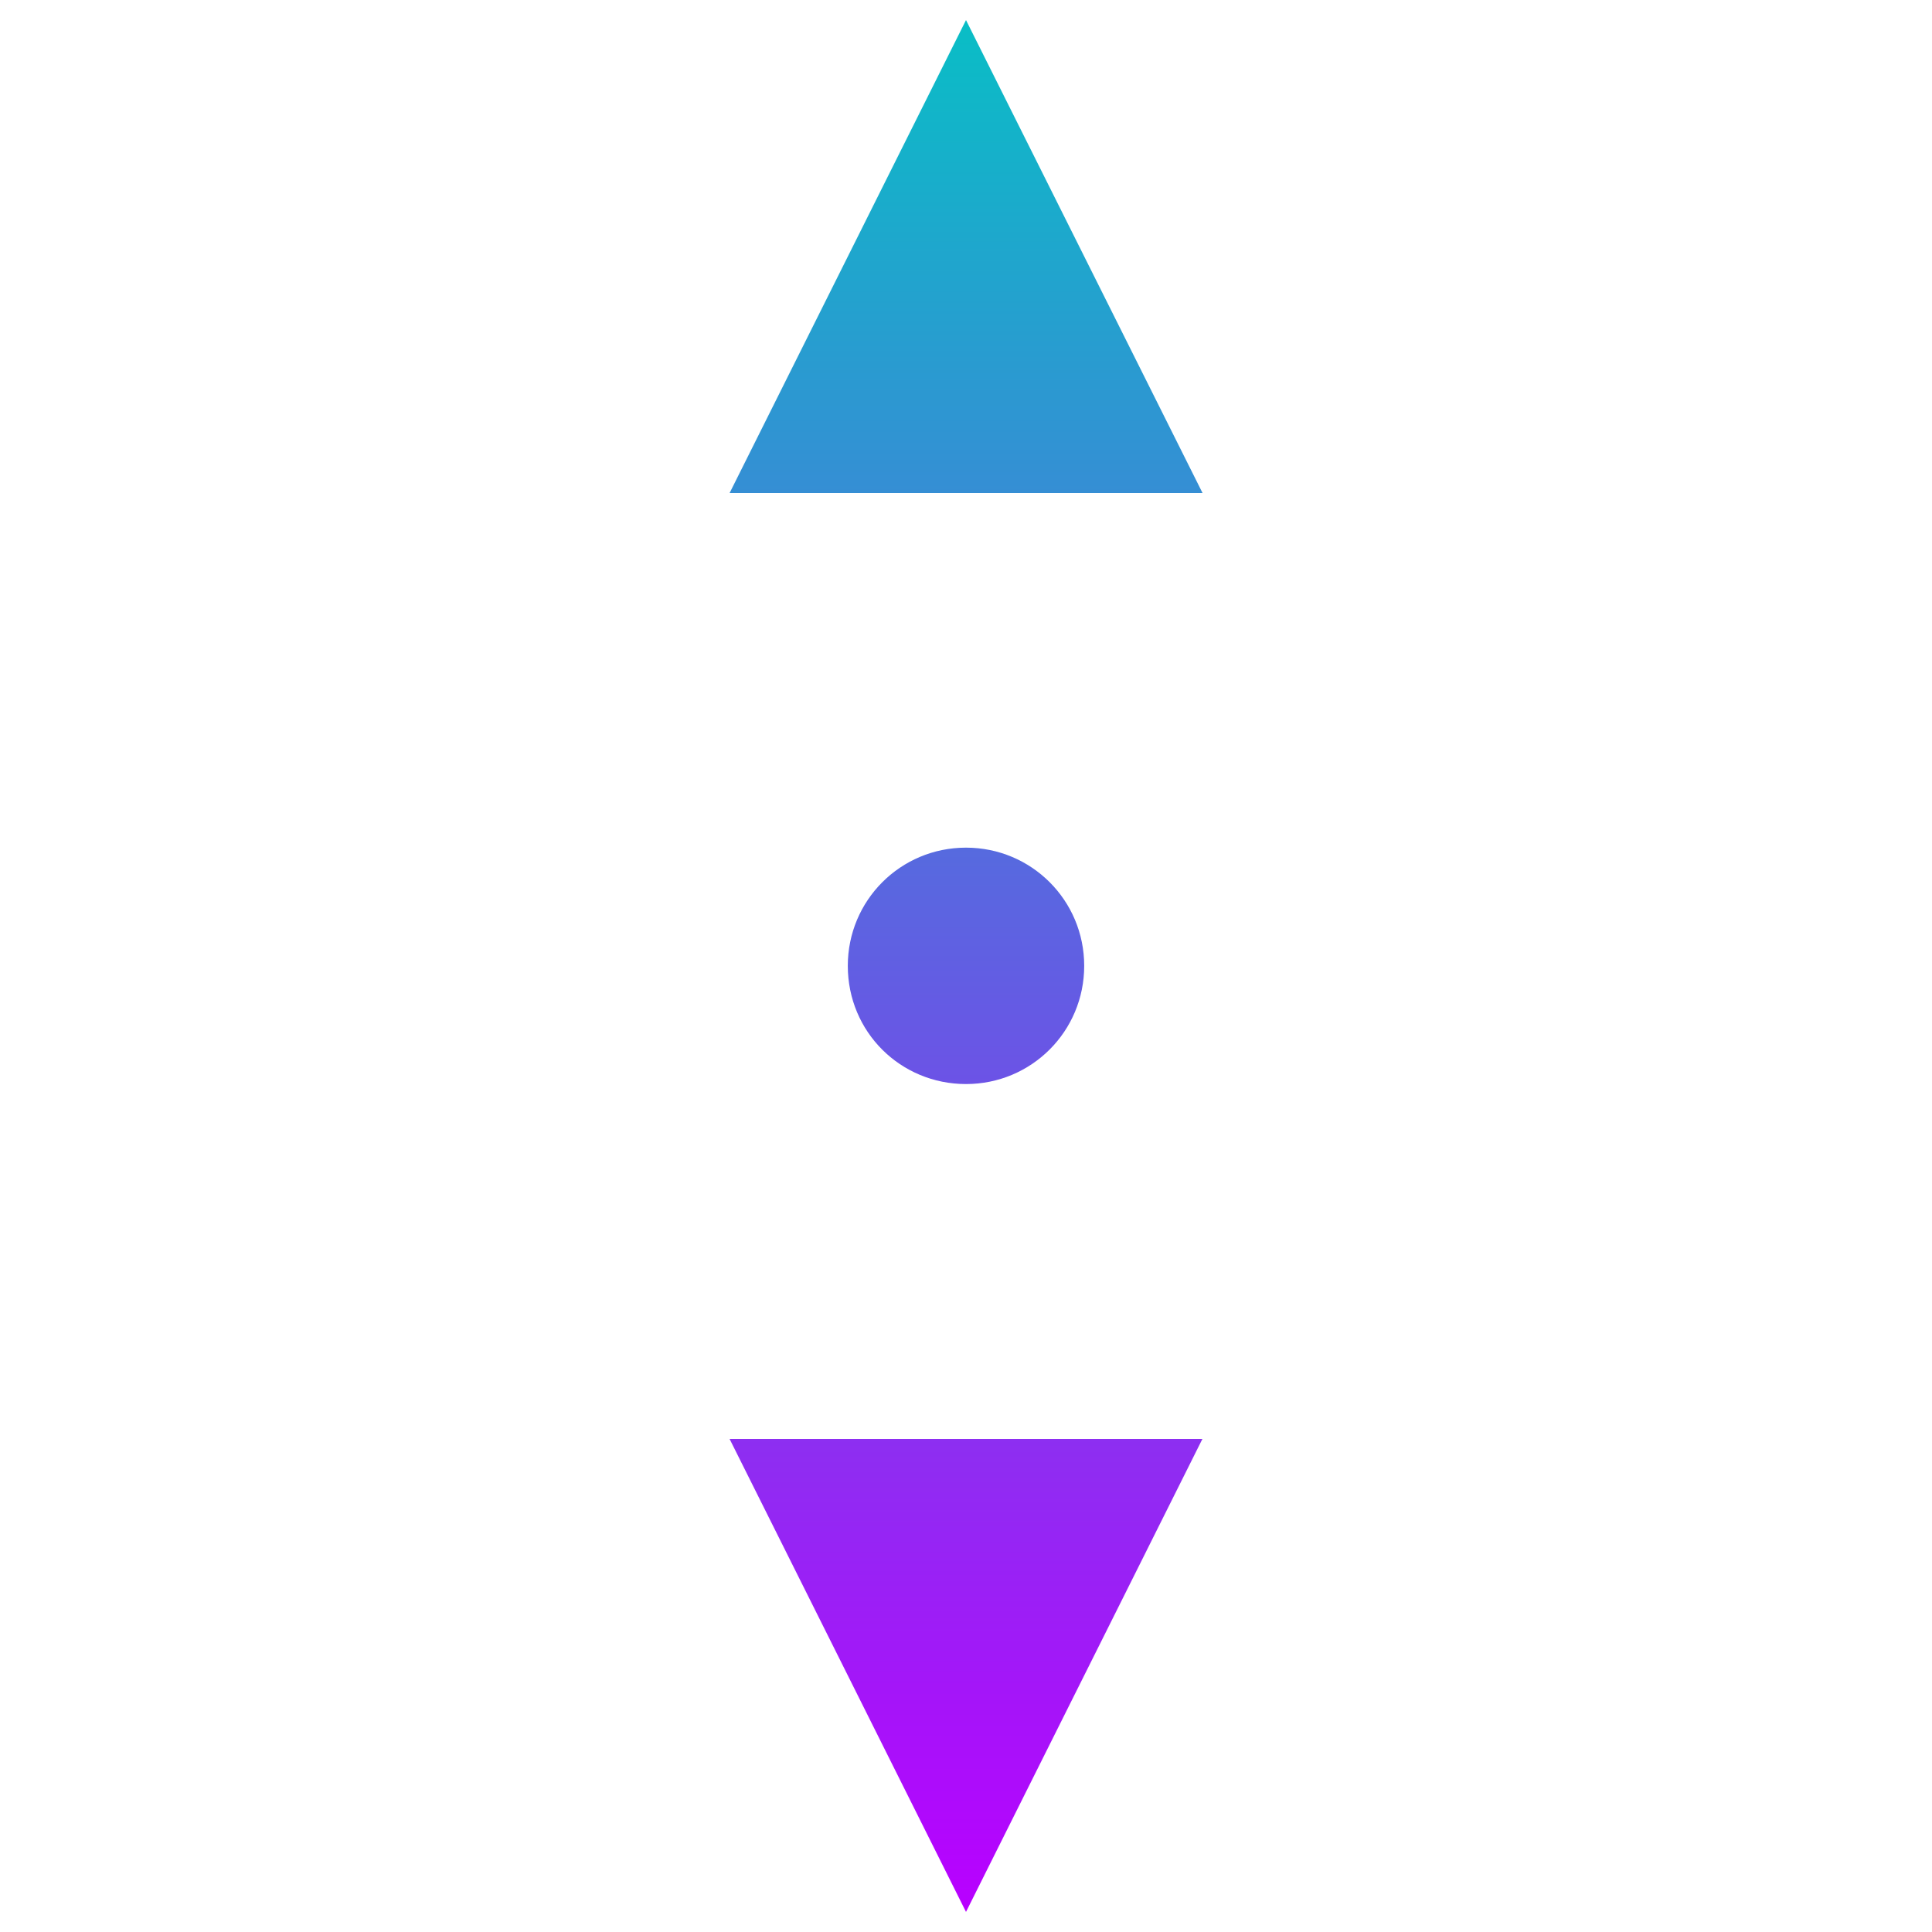
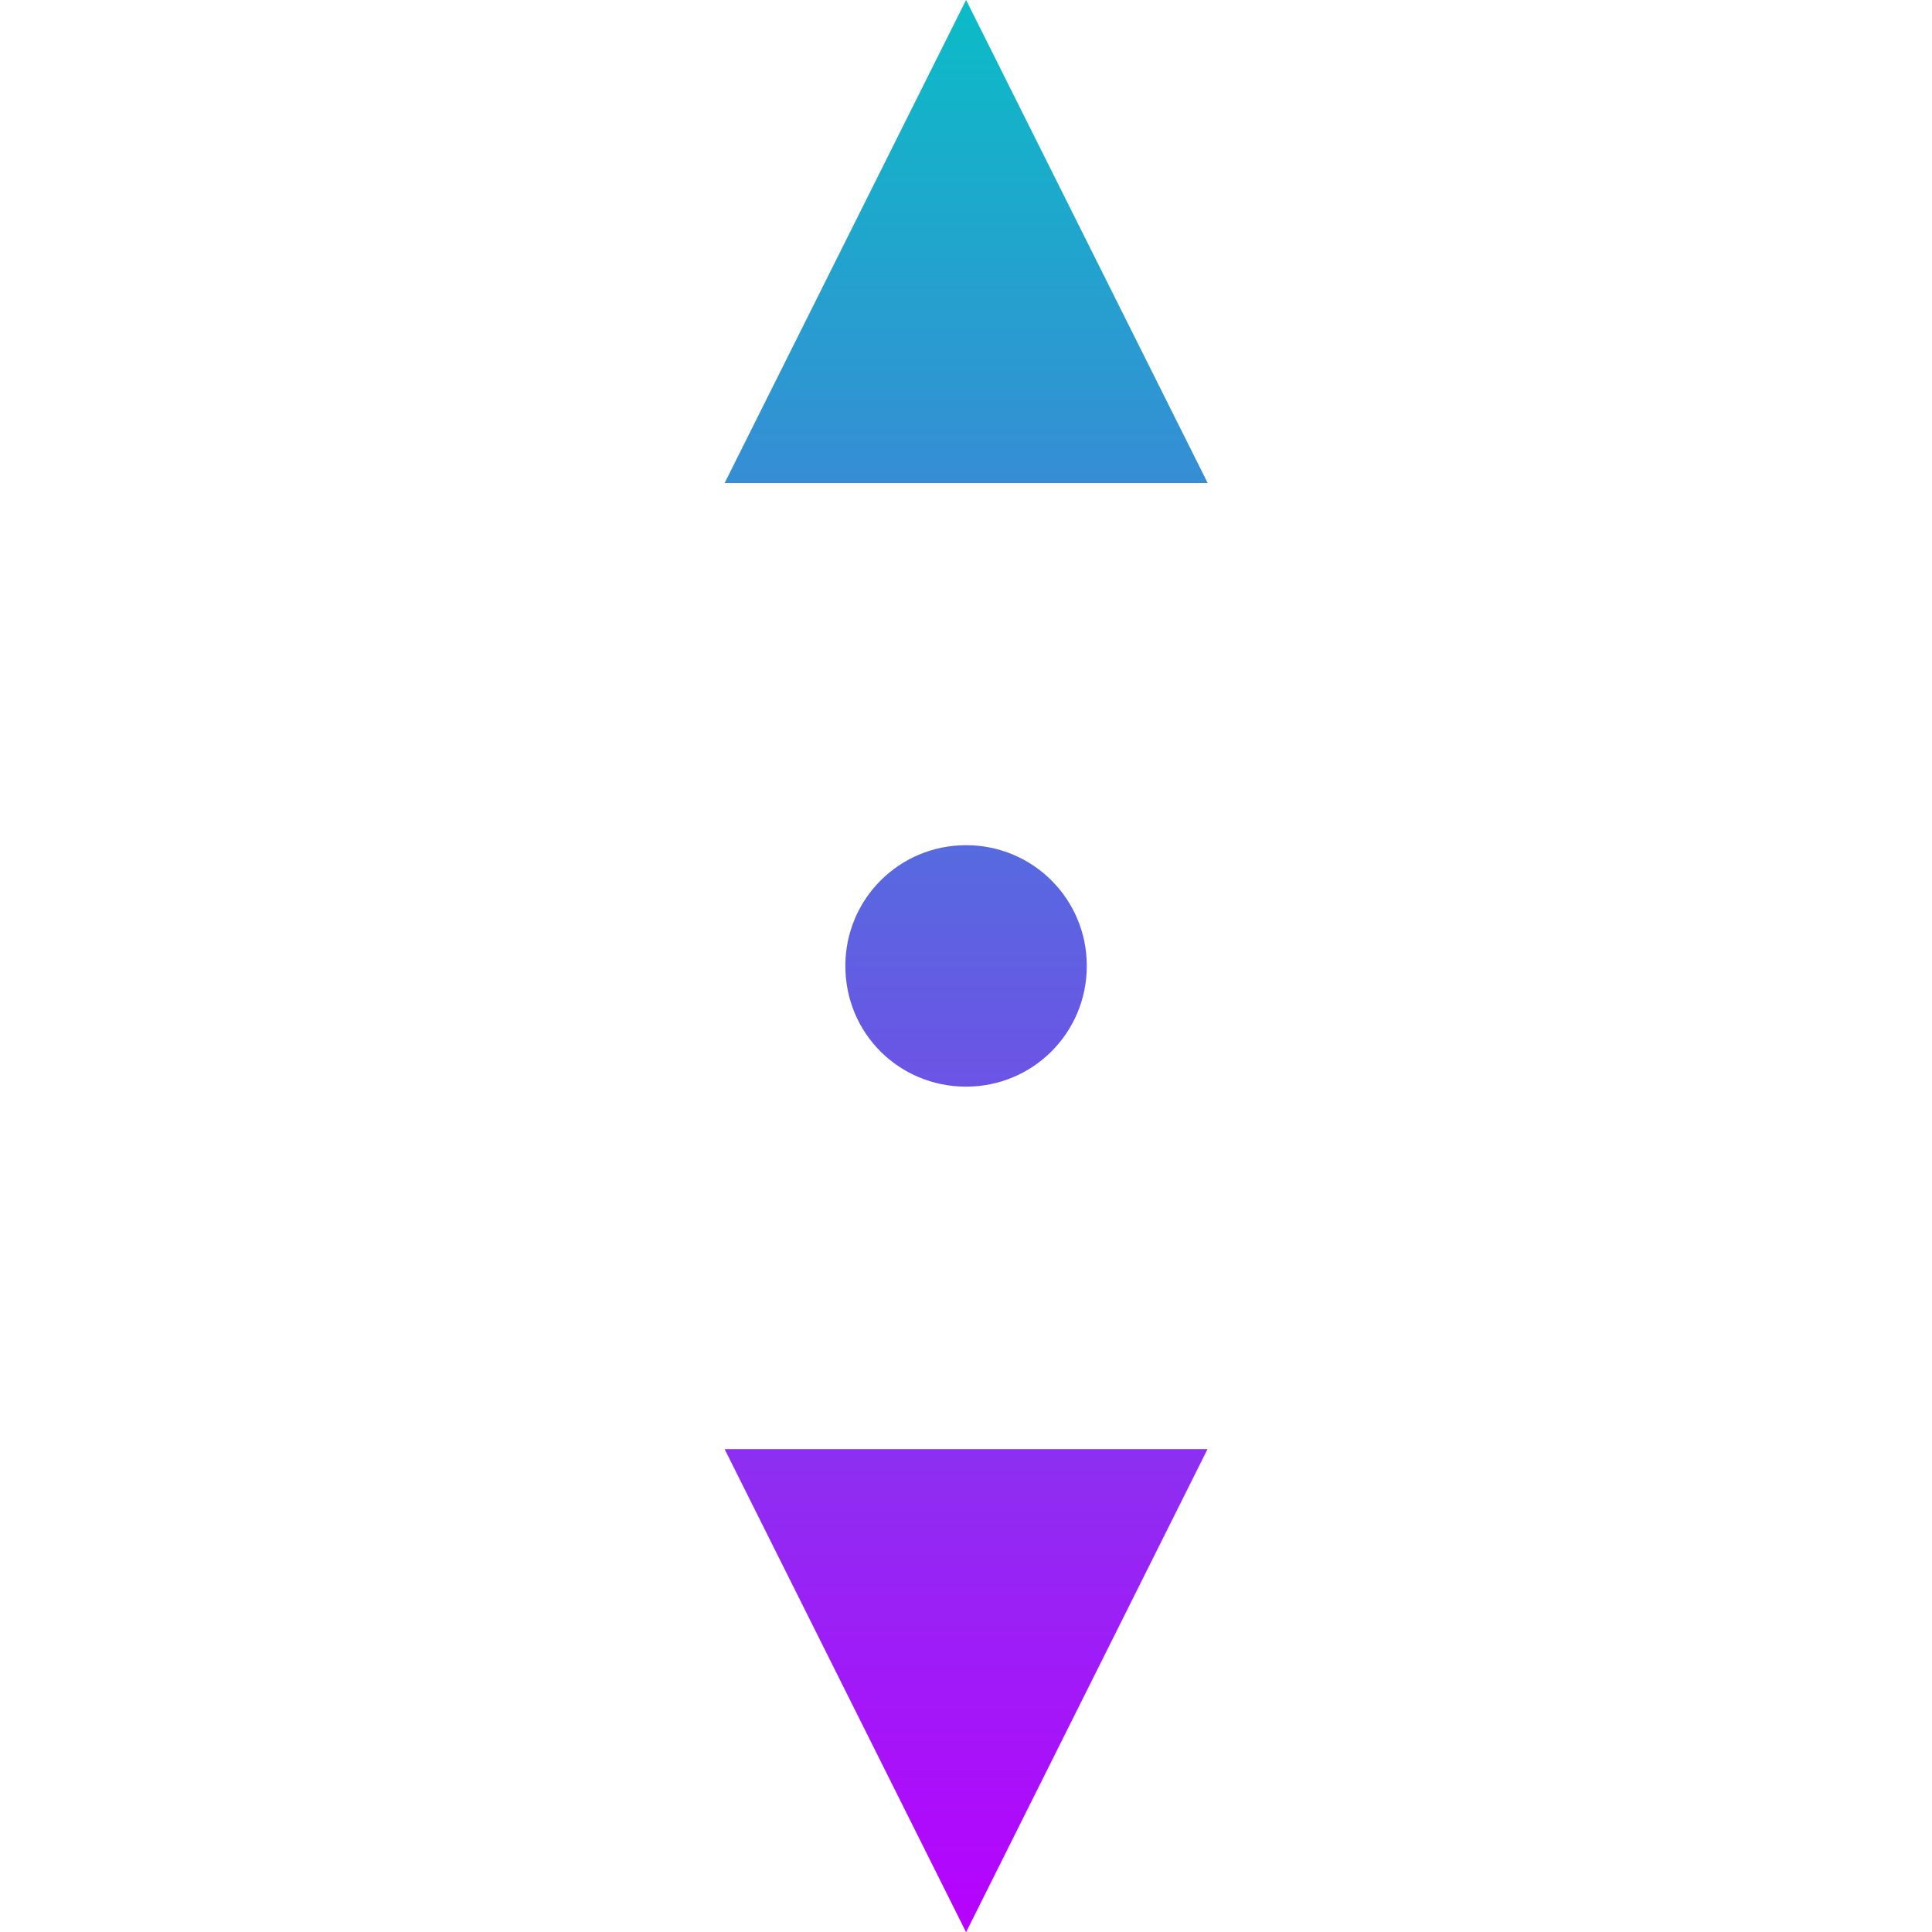
- <svg xmlns="http://www.w3.org/2000/svg" width="48" height="48" viewBox="0 0 12.7 12.7" version="1.1" id="svg849">
-   <defs id="defs846">
-     id="defs9250"&gt;
-      <style id="current-color-scheme" type="text/css">
-       .ColorScheme-Text { color: #0abdc6; } .ColorScheme-Highlight { color:#5294e2; }
-      </style>
+ <svg xmlns="http://www.w3.org/2000/svg" width="16" height="16" viewBox="0 0 4.233 4.233" version="1.1" id="svg849">
+   <defs>
+     <style id="current-color-scheme" type="text/css">
+    .ColorScheme-Text { color: #0abdc6; } .ColorScheme-Highlight { color:#5294e2; }
+   </style>
    <linearGradient id="arrongin" x1="0%" x2="0%" y1="0%" y2="100%">
-       <stop offset="0%" style="stop-color:#dd9b44; stop-opacity:1" id="stop9192" />
-       <stop offset="100%" style="stop-color:#ad6c16; stop-opacity:1" id="stop9194" />
+       <stop offset="0%" style="stop-color:#dd9b44; stop-opacity:1" />
+       <stop offset="100%" style="stop-color:#ad6c16; stop-opacity:1" />
    </linearGradient>
    <linearGradient id="aurora" x1="0%" x2="0%" y1="0%" y2="100%">
-       <stop offset="0%" style="stop-color:#09D4DF; stop-opacity:1" id="stop9197" />
-       <stop offset="100%" style="stop-color:#9269F4; stop-opacity:1" id="stop9199" />
+       <stop offset="0%" style="stop-color:#09D4DF; stop-opacity:1" />
+       <stop offset="100%" style="stop-color:#9269F4; stop-opacity:1" />
    </linearGradient>
    <linearGradient id="cyberneon" x1="0%" x2="0%" y1="0%" y2="100%">
-       <stop offset="0" style="stop-color:#0abdc6; stop-opacity:1" id="stop9202" />
-       <stop offset="1" style="stop-color:#ea00d9; stop-opacity:1" id="stop9204" />
+       <stop offset="0" style="stop-color:#0abdc6; stop-opacity:1" />
+       <stop offset="1" style="stop-color:#ea00d9; stop-opacity:1" />
    </linearGradient>
    <linearGradient id="fitdance" x1="0%" x2="0%" y1="0%" y2="100%">
-       <stop offset="0%" style="stop-color:#1AD6AB; stop-opacity:1" id="stop9207" />
-       <stop offset="100%" style="stop-color:#329DB6; stop-opacity:1" id="stop9209" />
+       <stop offset="0%" style="stop-color:#1AD6AB; stop-opacity:1" />
+       <stop offset="100%" style="stop-color:#329DB6; stop-opacity:1" />
    </linearGradient>
    <linearGradient id="oomox" x1="0%" x2="0%" y1="0%" y2="100%">
-       <stop offset="0%" style="stop-color:#0abdc6; stop-opacity:1" id="stop9212" />
-       <stop offset="100%" style="stop-color:#b800ff; stop-opacity:1" id="stop9214" />
+       <stop offset="0%" style="stop-color:#0abdc6; stop-opacity:1" />
+       <stop offset="100%" style="stop-color:#b800ff; stop-opacity:1" />
    </linearGradient>
    <linearGradient id="rainblue" x1="0%" x2="0%" y1="0%" y2="100%">
-       <stop offset="0%" style="stop-color:#00F260; stop-opacity:1" id="stop9217" />
-       <stop offset="100%" style="stop-color:#0575E6; stop-opacity:1" id="stop9219" />
+       <stop offset="0%" style="stop-color:#00F260; stop-opacity:1" />
+       <stop offset="100%" style="stop-color:#0575E6; stop-opacity:1" />
    </linearGradient>
    <linearGradient id="sunrise" x1="0%" x2="0%" y1="0%" y2="100%">
-       <stop offset="0%" style="stop-color: #FF8501; stop-opacity:1" id="stop9222" />
-       <stop offset="100%" style="stop-color: #FFCB01; stop-opacity:1" id="stop9224" />
+       <stop offset="0%" style="stop-color: #FF8501; stop-opacity:1" />
+       <stop offset="100%" style="stop-color: #FFCB01; stop-opacity:1" />
    </linearGradient>
    <linearGradient id="telinkrin" x1="0%" x2="0%" y1="0%" y2="100%">
-       <stop offset="0%" style="stop-color: #b2ced6; stop-opacity:1" id="stop9227" />
-       <stop offset="100%" style="stop-color: #6da5b7; stop-opacity:1" id="stop9229" />
+       <stop offset="0%" style="stop-color: #b2ced6; stop-opacity:1" />
+       <stop offset="100%" style="stop-color: #6da5b7; stop-opacity:1" />
    </linearGradient>
    <linearGradient id="60spsycho" x1="0%" x2="0%" y1="0%" y2="100%">
-       <stop offset="0%" style="stop-color: #df5940; stop-opacity:1" id="stop9232" />
-       <stop offset="25%" style="stop-color: #d8d15f; stop-opacity:1" id="stop9234" />
-       <stop offset="50%" style="stop-color: #e9882a; stop-opacity:1" id="stop9236" />
-       <stop offset="100%" style="stop-color: #279362; stop-opacity:1" id="stop9238" />
+       <stop offset="0%" style="stop-color: #df5940; stop-opacity:1" />
+       <stop offset="25%" style="stop-color: #d8d15f; stop-opacity:1" />
+       <stop offset="50%" style="stop-color: #e9882a; stop-opacity:1" />
+       <stop offset="100%" style="stop-color: #279362; stop-opacity:1" />
    </linearGradient>
    <linearGradient id="90ssummer" x1="0%" x2="0%" y1="0%" y2="100%">
-       <stop offset="0%" style="stop-color: #f618c7; stop-opacity:1" id="stop9241" />
-       <stop offset="20%" style="stop-color: #94ffab; stop-opacity:1" id="stop9243" />
-       <stop offset="50%" style="stop-color: #fbfd54; stop-opacity:1" id="stop9245" />
-       <stop offset="100%" style="stop-color: #0f83ae; stop-opacity:1" id="stop9247" />
+       <stop offset="0%" style="stop-color: #f618c7; stop-opacity:1" />
+       <stop offset="20%" style="stop-color: #94ffab; stop-opacity:1" />
+       <stop offset="50%" style="stop-color: #fbfd54; stop-opacity:1" />
+       <stop offset="100%" style="stop-color: #0f83ae; stop-opacity:1" />
    </linearGradient>
  </defs>
-   <g id="layer1">
-     <path style="fill:url(#oomox);stroke-width:1.554;fill-opacity:1.0" d="M 6.35,0.132 4.796,3.241 h 3.109 z m 0,5.44 c -0.431,0 -0.777,0.347 -0.777,0.777 0,0.435 0.347,0.777 0.777,0.777 0.431,0 0.777,-0.347 0.777,-0.777 0,-0.431 -0.347,-0.777 -0.777,-0.777 z M 4.796,9.459 6.35,12.568 7.904,9.459 Z" id="path214" class="ColorScheme-Text" />
-   </g>
+   <path style="fill:url(#oomox);fill-opacity:1;stroke-width:1.554" d="M 6.35,0.132 4.796,3.241 h 3.109 z m 0,5.44 c -0.431,0 -0.777,0.347 -0.777,0.777 0,0.435 0.347,0.777 0.777,0.777 0.431,0 0.777,-0.347 0.777,-0.777 0,-0.431 -0.347,-0.777 -0.777,-0.777 z M 4.796,9.459 6.35,12.568 7.904,9.459 Z" id="path214" class="ColorScheme-Text" transform="matrix(0.3404255,0,0,0.3404255,-0.04503553,-0.0450355)" />
</svg>
